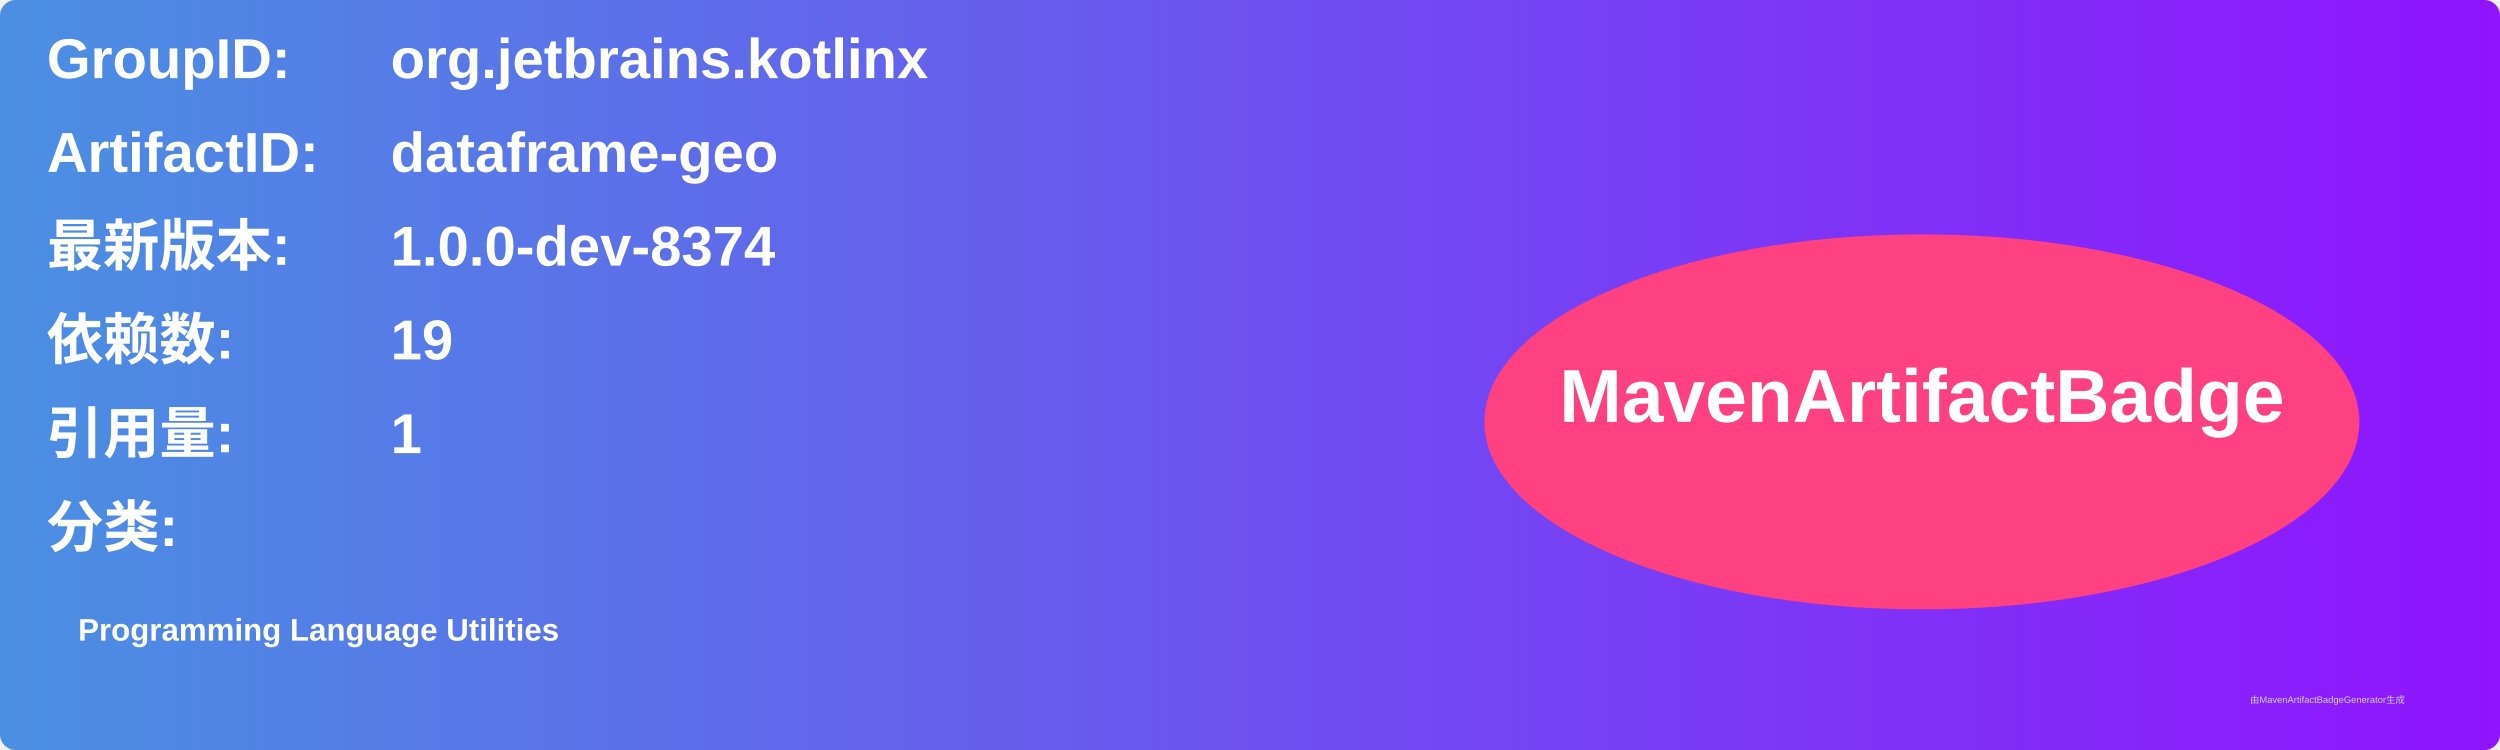
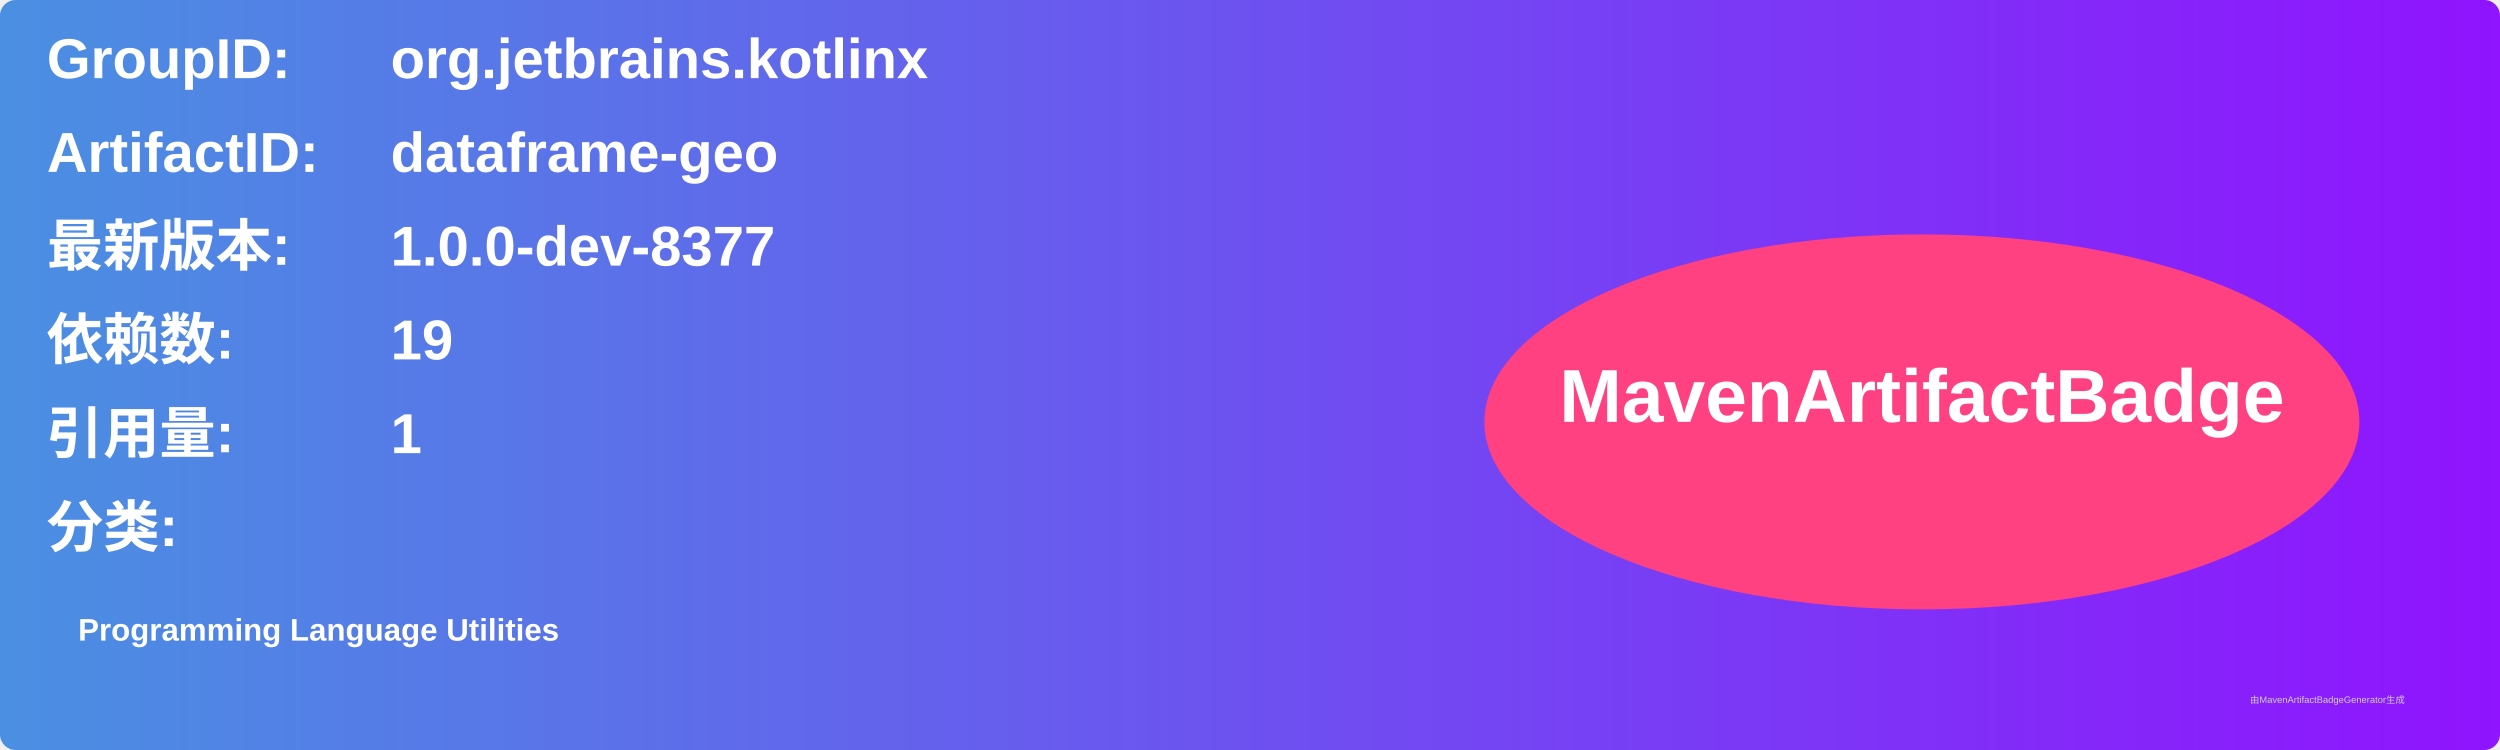
<svg xmlns="http://www.w3.org/2000/svg" width="800" height="240" viewBox="0 0 800 240">
  <linearGradient id="grad" x1="0%" y1="0%" x2="100%" y2="0%">
    <stop offset="0%" stop-color="#4a90e2" />
    <stop offset="100%" stop-color="#9013fe" />
  </linearGradient>
  <rect width="100%" height="100%" rx="5" ry="5" fill="url(#grad)" />
  <g transform="translate(15, 15)">
    <text x="0" y="10" font-family="Arial" font-size="18" fill="white" font-weight="bold" width="260">GroupID:</text>
    <text x="110" y="10" font-family="Arial" font-size="18" fill="white" font-weight="bold" width="460">org.jetbrains.kotlinx</text>
    <text x="0" y="40" font-family="Arial" font-size="18" fill="white" font-weight="bold" width="260">ArtifactID:</text>
    <text x="110" y="40" font-family="Arial" font-size="18" fill="white" font-weight="bold" width="460">dataframe-geo</text>
    <text x="0" y="70" font-family="Arial" font-size="18" fill="white" font-weight="bold">最新版本:</text>
    <text x="110" y="70" font-family="Arial" font-size="18" fill="white" font-weight="bold">
-       <tspan font-weight="bold">1.0.0-dev-8374</tspan>
+       <tspan font-weight="bold">1.0.0-dev-8377</tspan>
    </text>
    <text x="0" y="100" font-family="Arial" font-size="18" fill="white" font-weight="bold">依赖数: </text>
    <text x="110" y="100" font-family="Arial" font-size="18" fill="white">
      <tspan font-weight="bold">19</tspan>
    </text>
    <text x="0" y="130" font-family="Arial" font-size="18" fill="white" font-weight="bold">引用量: </text>
    <text x="110" y="130" font-family="Arial" font-size="18" fill="white">
      <tspan font-weight="bold">1</tspan>
    </text>
    <text x="0" y="160" font-family="Arial" font-size="18" fill="white" font-weight="bold">分类:</text>
    <text x="10" y="190" font-family="Arial" font-size="10" fill="white">
      <tspan font-weight="bold">Programming Language Utilities</tspan>
    </text>
    <ellipse cx="600" cy="120" rx="140" ry="60" fill="#ff4081" />
    <text x="600" y="120" text-anchor="middle" font-family="Arial" font-size="24" fill="white" font-weight="bold">MavenArtifactBadge</text>
  </g>
  <text x="720" y="225" font-family="Arial" font-size="3" fill="#d0d0d0">由MavenArtifactBadgeGenerator生成</text>
</svg>
